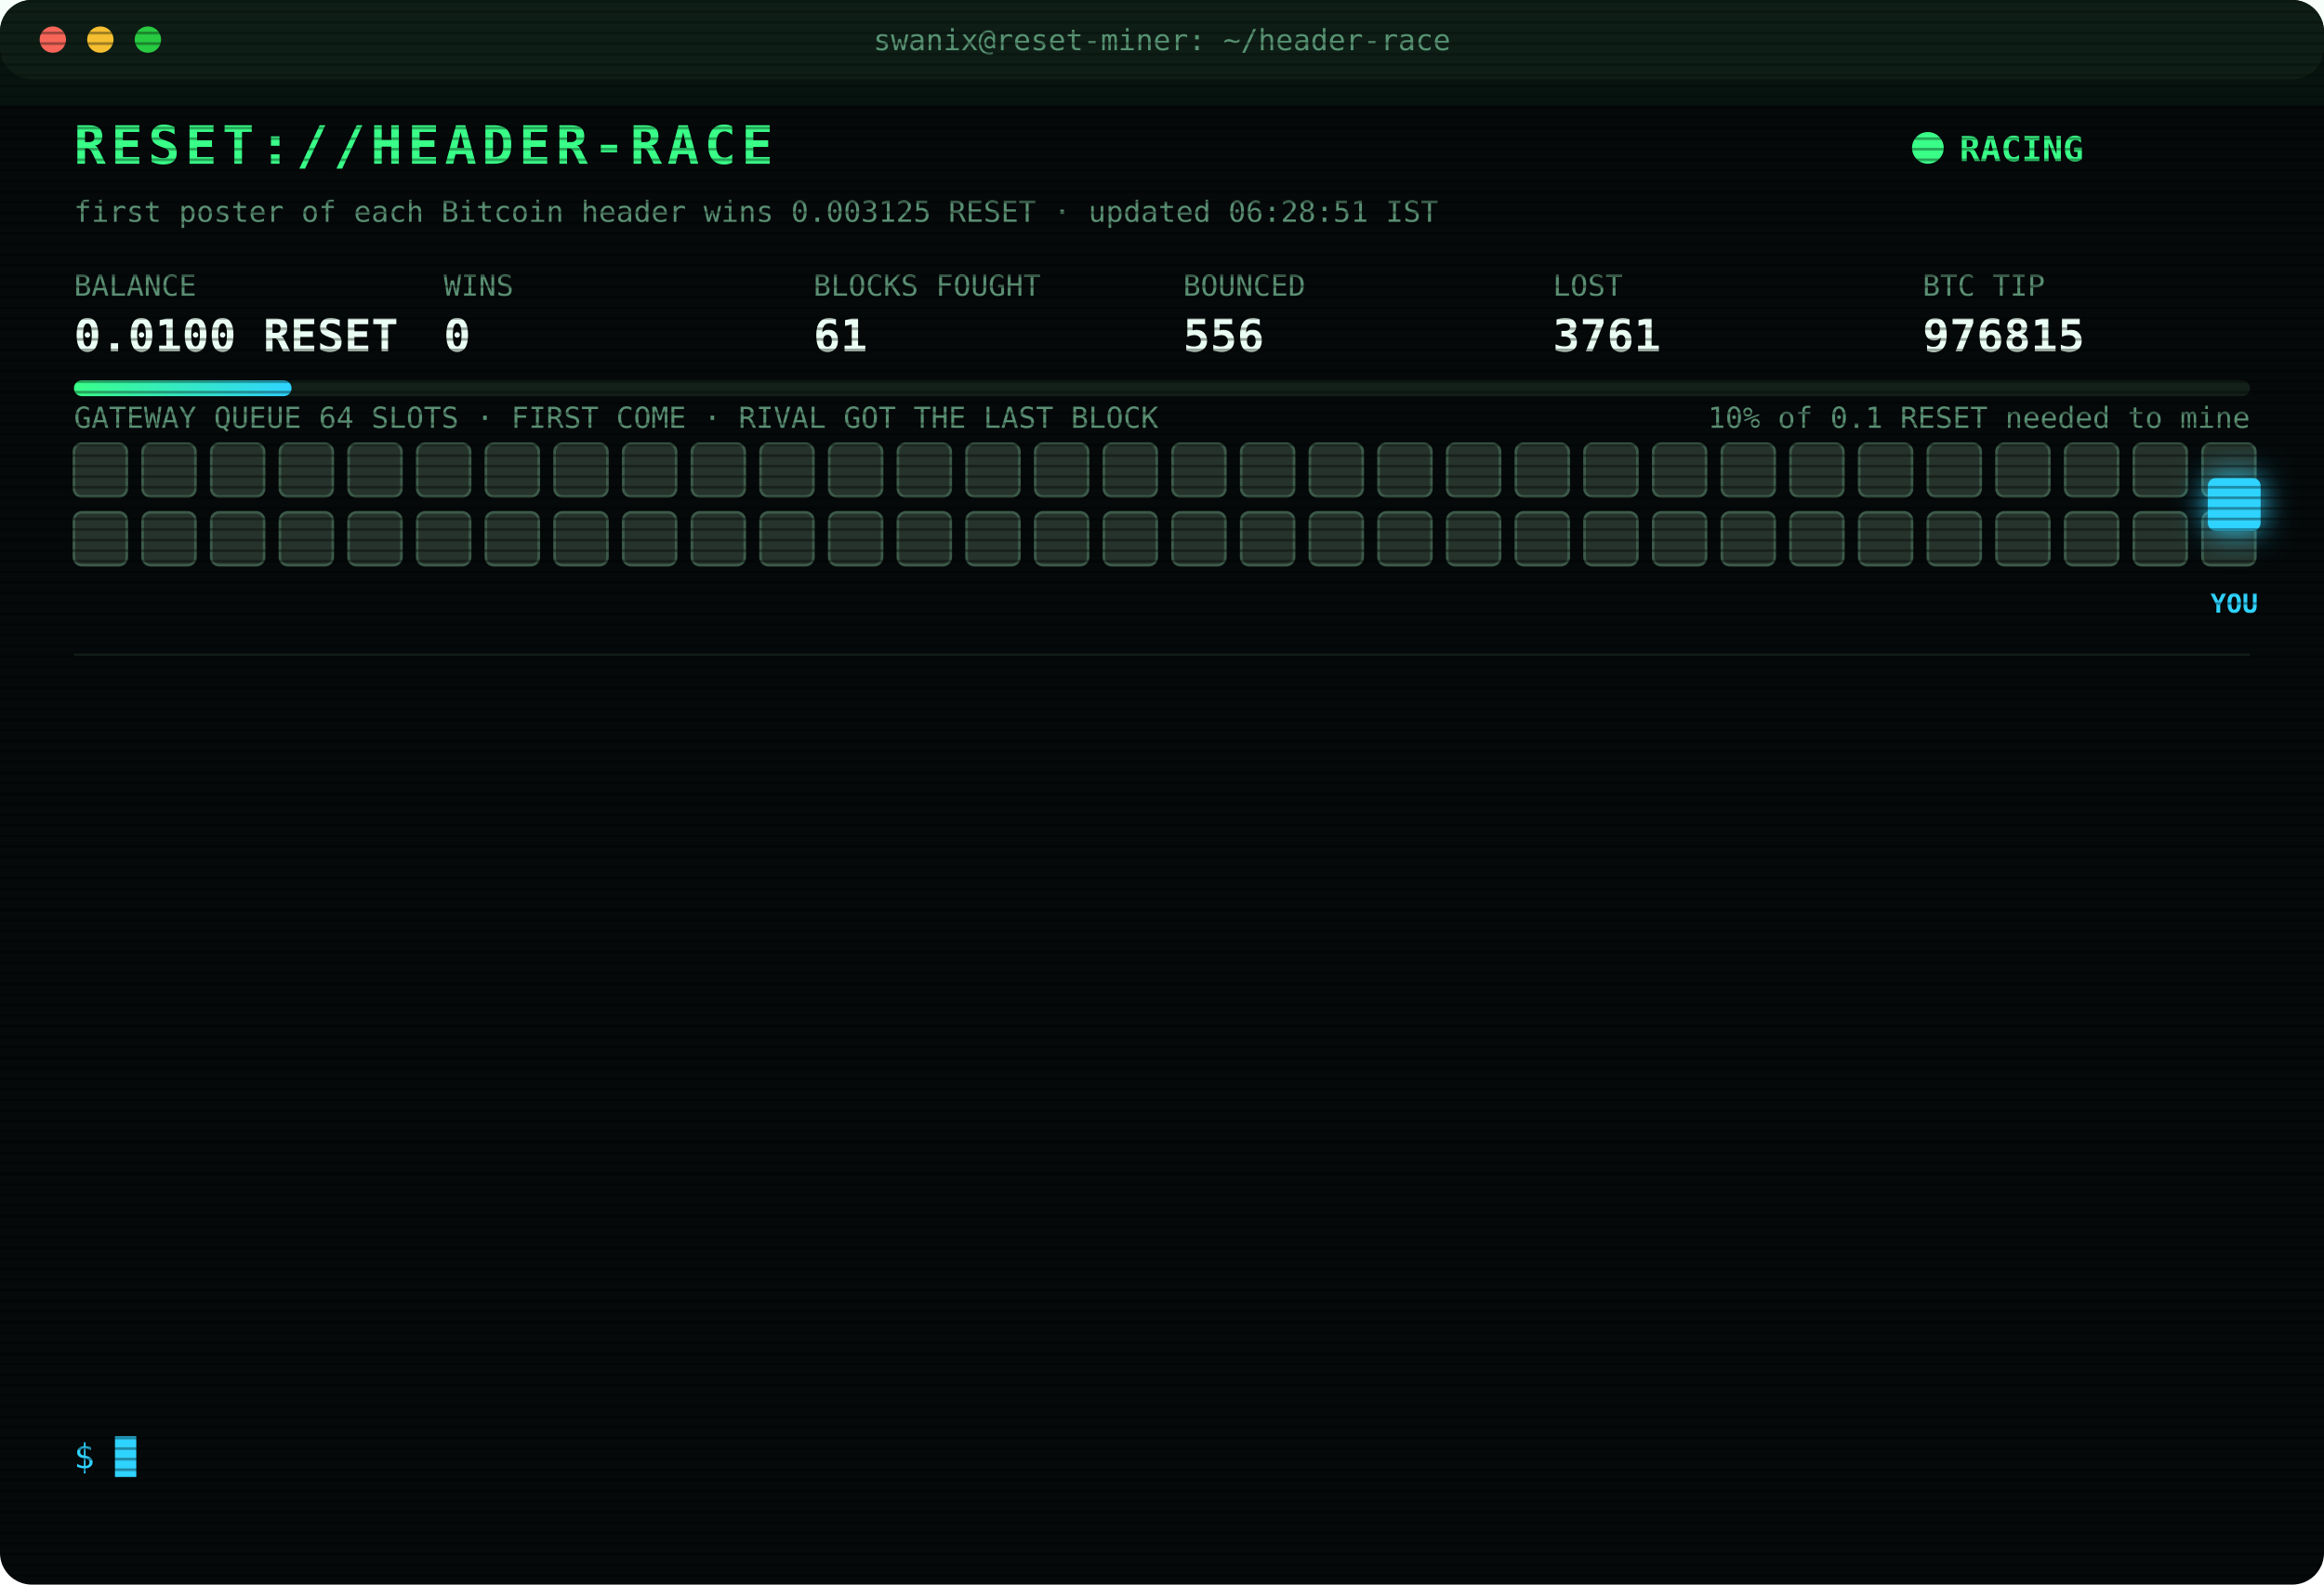
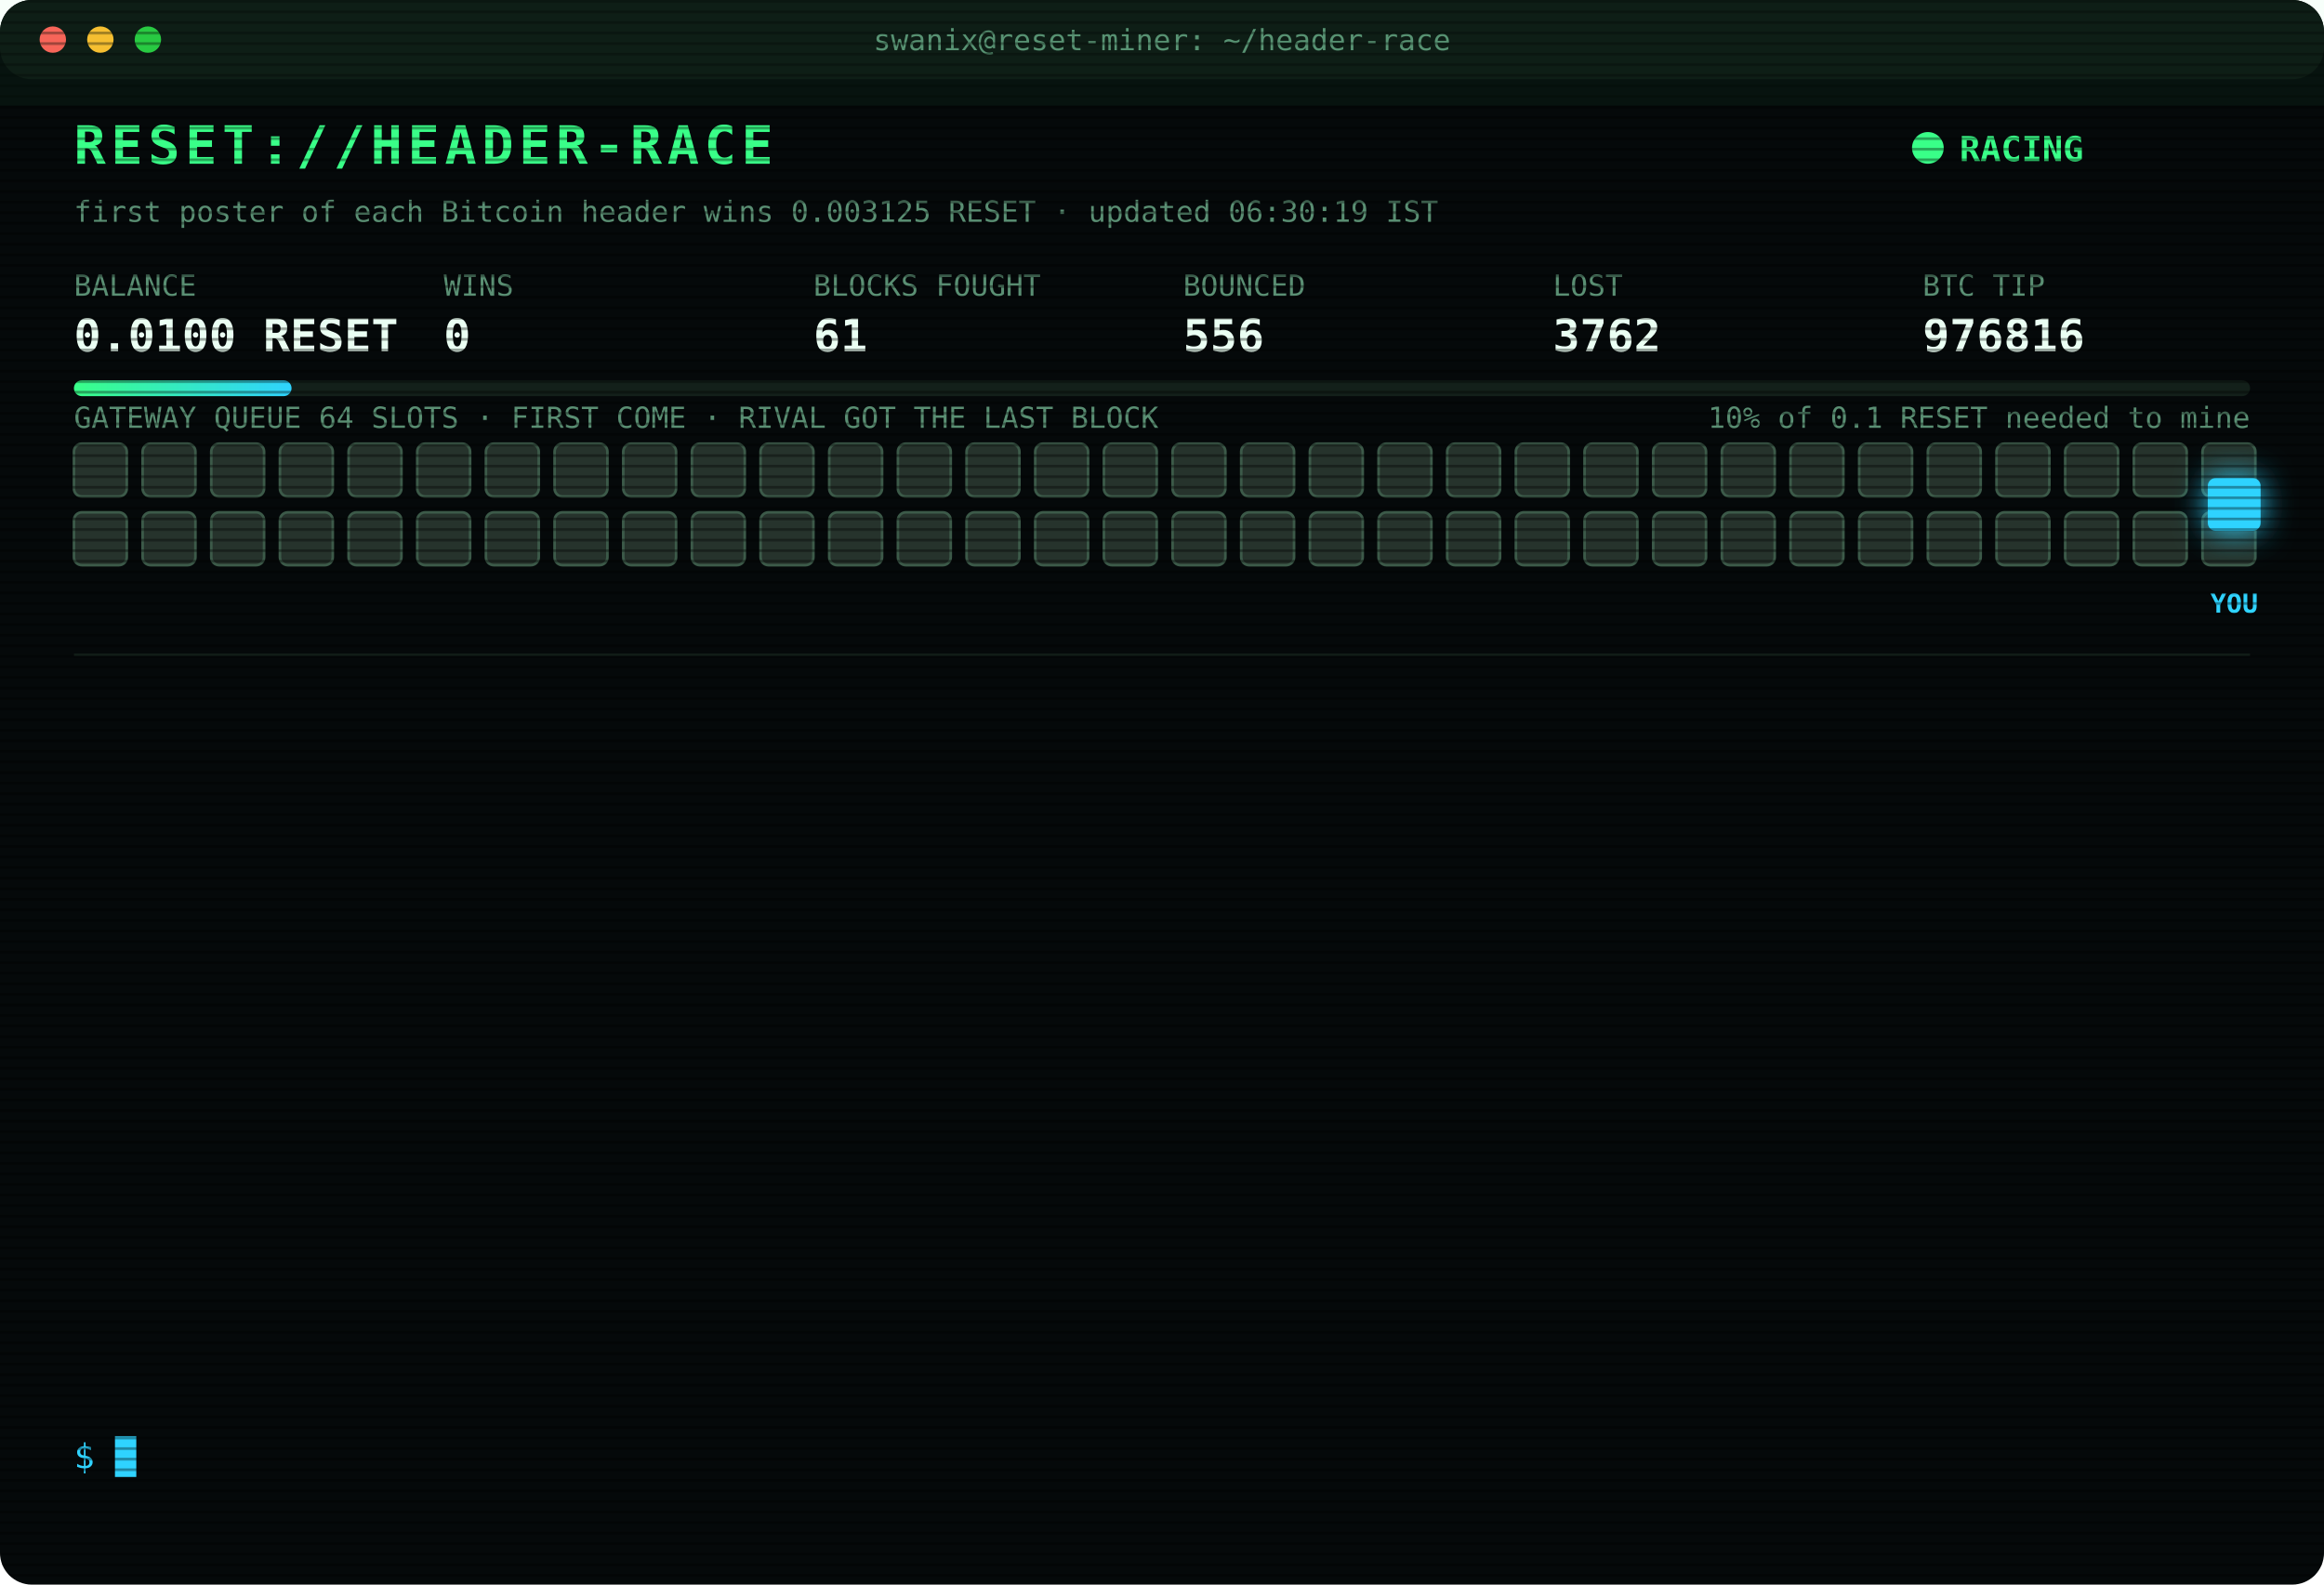
<svg xmlns="http://www.w3.org/2000/svg" width="880" height="600" viewBox="0 0 880 600" font-family="ui-monospace,SFMono-Regular,Menlo,Consolas,monospace">
  <style>
text{font-size:13px;fill:#7CFFB2}
.title{font-size:20px;font-weight:700;fill:#39FF88;letter-spacing:2px;animation:glitch 3s infinite steps(1)}
.sub{fill:#2fd3ff}.k{fill:#5a8f73;font-size:11px}.v{font-size:17px;font-weight:700;fill:#eafff3}
.ts{fill:#3f6b56}.boot{fill:#2fd3ff}.dim{fill:#5a8f73}.bad{fill:#ff4d6d}.warn{fill:#ffd23f}.mag{fill:#ff5cf0}.win{fill:#39FF88;font-weight:700}
.tag{font-size:10px;fill:#2fd3ff;font-weight:700}
.rival{fill:#26332c;stroke:#3c5a49;animation:jam 1.2s infinite alternate}
.idle{fill:#141c18;stroke:#22302a;animation:breathe 4s infinite}
.me{fill:#2fd3ff;filter:drop-shadow(0 0 6px #2fd3ff)}
.hover{animation:nudge 1.1s infinite ease-in-out}.bounce{animation:kick 1.4s infinite}
.ln{opacity:0;animation:in .4s forwards}
.cur{animation:blink 1s infinite steps(1)}
.scan{animation:scan 6s infinite linear}
.led{animation:blink 1.4s infinite}
@keyframes in{from{opacity:0;transform:translateX(-6px)}to{opacity:1;transform:none}}
@keyframes blink{50%{opacity:0}}
@keyframes jam{to{fill:#33463b}}
@keyframes breathe{50%{opacity:.4}}
@keyframes nudge{50%{transform:translateX(-10px)}}
@keyframes kick{0%,100%{transform:none}30%{transform:translateX(-14px)}55%{transform:translateX(10px) translateY(-6px)}}
@keyframes glitch{0%,92%{transform:none}93%{transform:translateX(2px);fill:#ff4d6d}95%{transform:translateX(-2px);fill:#2fd3ff}97%{transform:none}}
@keyframes scan{from{transform:translateY(-40px)}to{transform:translateY(600px)}}
</style>
  <defs>
    <pattern id="sl" width="4" height="4" patternUnits="userSpaceOnUse">
      <rect width="4" height="1" fill="#000" opacity=".35" />
    </pattern>
    <linearGradient id="bar">
      <stop offset="0" stop-color="#39FF88" />
      <stop offset="1" stop-color="#2fd3ff" />
    </linearGradient>
  </defs>
  <rect width="880" height="600" rx="12" fill="#05090a" />
  <rect width="880" height="30" rx="12" fill="#0d1512" />
  <circle cx="20" cy="15" r="5" fill="#ff5f57" />
  <circle cx="38" cy="15" r="5" fill="#febc2e" />
  <circle cx="56" cy="15" r="5" fill="#28c840" />
  <text x="440" y="19" text-anchor="middle" class="k">swanix@reset-miner: ~/header-race</text>
  <text x="28" y="62" class="title">RESET://HEADER-RACE</text>
  <circle class="led" cx="730" cy="56" r="6" fill="#39FF88" />
  <text x="742" y="61" class="win">RACING</text>
-   <text x="28" y="84" class="k">first poster of each Bitcoin header wins 0.003125 RESET · updated 06:28:51 IST</text>
+   <text x="28" y="84" class="k">first poster of each Bitcoin header wins 0.003125 RESET · updated 06:30:19 IST</text>
  <text x="28" y="112" class="k">BALANCE</text>
  <text x="28" y="133" class="v">0.0100 RESET</text>
  <text x="168" y="112" class="k">WINS</text>
  <text x="168" y="133" class="v">0</text>
  <text x="308" y="112" class="k">BLOCKS FOUGHT</text>
  <text x="308" y="133" class="v">61</text>
  <text x="448" y="112" class="k">BOUNCED</text>
  <text x="448" y="133" class="v">556</text>
  <text x="588" y="112" class="k">LOST</text>
-   <text x="588" y="133" class="v">3761</text>
+   <text x="588" y="133" class="v">3762</text>
  <text x="728" y="112" class="k">BTC TIP</text>
-   <text x="728" y="133" class="v">976815</text>
+   <text x="728" y="133" class="v">976816</text>
  <rect x="28" y="144" width="824" height="6" rx="3" fill="#13201a" />
  <rect x="28" y="144" width="82.4" height="6" rx="3" fill="url(#bar)" />
  <text x="852" y="162" text-anchor="end" class="k">10% of 0.1 RESET needed to mine</text>
  <text x="28" y="162" class="k">GATEWAY QUEUE 64 SLOTS · FIRST COME · RIVAL GOT THE LAST BLOCK</text>
  <rect class="rival" x="28" y="168" width="20" height="20" rx="3" style="animation-delay:0.00s" />
  <rect class="rival" x="54" y="168" width="20" height="20" rx="3" style="animation-delay:0.05s" />
  <rect class="rival" x="80" y="168" width="20" height="20" rx="3" style="animation-delay:0.10s" />
  <rect class="rival" x="106" y="168" width="20" height="20" rx="3" style="animation-delay:0.15s" />
  <rect class="rival" x="132" y="168" width="20" height="20" rx="3" style="animation-delay:0.20s" />
  <rect class="rival" x="158" y="168" width="20" height="20" rx="3" style="animation-delay:0.25s" />
  <rect class="rival" x="184" y="168" width="20" height="20" rx="3" style="animation-delay:0.30s" />
  <rect class="rival" x="210" y="168" width="20" height="20" rx="3" style="animation-delay:0.35s" />
  <rect class="rival" x="236" y="168" width="20" height="20" rx="3" style="animation-delay:0.40s" />
  <rect class="rival" x="262" y="168" width="20" height="20" rx="3" style="animation-delay:0.45s" />
  <rect class="rival" x="288" y="168" width="20" height="20" rx="3" style="animation-delay:0.50s" />
  <rect class="rival" x="314" y="168" width="20" height="20" rx="3" style="animation-delay:0.55s" />
  <rect class="rival" x="340" y="168" width="20" height="20" rx="3" style="animation-delay:0.60s" />
  <rect class="rival" x="366" y="168" width="20" height="20" rx="3" style="animation-delay:0.65s" />
  <rect class="rival" x="392" y="168" width="20" height="20" rx="3" style="animation-delay:0.70s" />
  <rect class="rival" x="418" y="168" width="20" height="20" rx="3" style="animation-delay:0.75s" />
  <rect class="rival" x="444" y="168" width="20" height="20" rx="3" style="animation-delay:0.80s" />
  <rect class="rival" x="470" y="168" width="20" height="20" rx="3" style="animation-delay:0.85s" />
  <rect class="rival" x="496" y="168" width="20" height="20" rx="3" style="animation-delay:0.90s" />
  <rect class="rival" x="522" y="168" width="20" height="20" rx="3" style="animation-delay:0.95s" />
  <rect class="rival" x="548" y="168" width="20" height="20" rx="3" style="animation-delay:1.00s" />
  <rect class="rival" x="574" y="168" width="20" height="20" rx="3" style="animation-delay:1.05s" />
  <rect class="rival" x="600" y="168" width="20" height="20" rx="3" style="animation-delay:1.10s" />
  <rect class="rival" x="626" y="168" width="20" height="20" rx="3" style="animation-delay:1.15s" />
  <rect class="rival" x="652" y="168" width="20" height="20" rx="3" style="animation-delay:1.20s" />
  <rect class="rival" x="678" y="168" width="20" height="20" rx="3" style="animation-delay:1.25s" />
  <rect class="rival" x="704" y="168" width="20" height="20" rx="3" style="animation-delay:1.30s" />
  <rect class="rival" x="730" y="168" width="20" height="20" rx="3" style="animation-delay:1.35s" />
  <rect class="rival" x="756" y="168" width="20" height="20" rx="3" style="animation-delay:1.40s" />
  <rect class="rival" x="782" y="168" width="20" height="20" rx="3" style="animation-delay:1.45s" />
  <rect class="rival" x="808" y="168" width="20" height="20" rx="3" style="animation-delay:1.50s" />
  <rect class="rival" x="834" y="168" width="20" height="20" rx="3" style="animation-delay:1.55s" />
  <rect class="rival" x="28" y="194" width="20" height="20" rx="3" style="animation-delay:1.60s" />
  <rect class="rival" x="54" y="194" width="20" height="20" rx="3" style="animation-delay:1.65s" />
  <rect class="rival" x="80" y="194" width="20" height="20" rx="3" style="animation-delay:1.70s" />
  <rect class="rival" x="106" y="194" width="20" height="20" rx="3" style="animation-delay:1.75s" />
  <rect class="rival" x="132" y="194" width="20" height="20" rx="3" style="animation-delay:1.80s" />
  <rect class="rival" x="158" y="194" width="20" height="20" rx="3" style="animation-delay:1.85s" />
  <rect class="rival" x="184" y="194" width="20" height="20" rx="3" style="animation-delay:1.90s" />
  <rect class="rival" x="210" y="194" width="20" height="20" rx="3" style="animation-delay:1.95s" />
  <rect class="rival" x="236" y="194" width="20" height="20" rx="3" style="animation-delay:2.00s" />
  <rect class="rival" x="262" y="194" width="20" height="20" rx="3" style="animation-delay:2.05s" />
  <rect class="rival" x="288" y="194" width="20" height="20" rx="3" style="animation-delay:2.10s" />
  <rect class="rival" x="314" y="194" width="20" height="20" rx="3" style="animation-delay:2.15s" />
  <rect class="rival" x="340" y="194" width="20" height="20" rx="3" style="animation-delay:2.20s" />
  <rect class="rival" x="366" y="194" width="20" height="20" rx="3" style="animation-delay:2.25s" />
  <rect class="rival" x="392" y="194" width="20" height="20" rx="3" style="animation-delay:2.30s" />
  <rect class="rival" x="418" y="194" width="20" height="20" rx="3" style="animation-delay:2.35s" />
  <rect class="rival" x="444" y="194" width="20" height="20" rx="3" style="animation-delay:2.40s" />
  <rect class="rival" x="470" y="194" width="20" height="20" rx="3" style="animation-delay:2.45s" />
  <rect class="rival" x="496" y="194" width="20" height="20" rx="3" style="animation-delay:2.50s" />
  <rect class="rival" x="522" y="194" width="20" height="20" rx="3" style="animation-delay:2.55s" />
  <rect class="rival" x="548" y="194" width="20" height="20" rx="3" style="animation-delay:2.60s" />
  <rect class="rival" x="574" y="194" width="20" height="20" rx="3" style="animation-delay:2.65s" />
  <rect class="rival" x="600" y="194" width="20" height="20" rx="3" style="animation-delay:2.70s" />
  <rect class="rival" x="626" y="194" width="20" height="20" rx="3" style="animation-delay:2.75s" />
  <rect class="rival" x="652" y="194" width="20" height="20" rx="3" style="animation-delay:2.80s" />
  <rect class="rival" x="678" y="194" width="20" height="20" rx="3" style="animation-delay:2.85s" />
  <rect class="rival" x="704" y="194" width="20" height="20" rx="3" style="animation-delay:2.90s" />
  <rect class="rival" x="730" y="194" width="20" height="20" rx="3" style="animation-delay:2.95s" />
  <rect class="rival" x="756" y="194" width="20" height="20" rx="3" style="animation-delay:3.00s" />
  <rect class="rival" x="782" y="194" width="20" height="20" rx="3" style="animation-delay:3.05s" />
  <rect class="rival" x="808" y="194" width="20" height="20" rx="3" style="animation-delay:3.10s" />
  <rect class="rival" x="834" y="194" width="20" height="20" rx="3" style="animation-delay:3.15s" />
  <g class="hover">
    <rect class="me" x="836" y="181" width="20" height="20" rx="3" />
    <text class="tag" x="846" y="232" text-anchor="middle">YOU</text>
  </g>
  <line x1="28" x2="852" y1="248" y2="248" stroke="#13201a" />
  <g class="ln" style="animation-delay:0.40s">
-     <text x="28" y="270" class="ts">05:38:37</text>
-     <text x="104" y="270" class="bad">[LOST] #976804 taken by a rival miner</text>
+     <text x="28" y="270" class="ts">05:39:59</text>
+     <text x="104" y="270" class="bad">[LOST] #976805 taken by a rival miner</text>
  </g>
  <g class="ln" style="animation-delay:0.65s">
-     <text x="28" y="292" class="ts">05:39:59</text>
-     <text x="104" y="292" class="bad">[LOST] #976805 taken by a rival miner</text>
+     <text x="28" y="292" class="ts">05:45:27</text>
+     <text x="104" y="292" class="bad">[LOST] #976806 taken by a rival miner</text>
  </g>
  <g class="ln" style="animation-delay:0.90s">
-     <text x="28" y="314" class="ts">05:45:27</text>
-     <text x="104" y="314" class="bad">[LOST] #976806 taken by a rival miner</text>
+     <text x="28" y="314" class="ts">05:51:46</text>
+     <text x="104" y="314" class="bad">[LOST] #976807 taken by a rival miner</text>
  </g>
  <g class="ln" style="animation-delay:1.15s">
-     <text x="28" y="336" class="ts">05:51:46</text>
-     <text x="104" y="336" class="bad">[LOST] #976807 taken by a rival miner</text>
+     <text x="28" y="336" class="ts">06:09:31</text>
+     <text x="104" y="336" class="bad">[LOST] #976808 taken by a rival miner</text>
  </g>
  <g class="ln" style="animation-delay:1.40s">
-     <text x="28" y="358" class="ts">06:09:31</text>
-     <text x="104" y="358" class="bad">[LOST] #976808 taken by a rival miner</text>
+     <text x="28" y="358" class="ts">06:12:50</text>
+     <text x="104" y="358" class="bad">[LOST] #976809 taken by a rival miner</text>
  </g>
  <g class="ln" style="animation-delay:1.65s">
-     <text x="28" y="380" class="ts">06:12:50</text>
-     <text x="104" y="380" class="bad">[LOST] #976809 taken by a rival miner</text>
+     <text x="28" y="380" class="ts">06:13:09</text>
+     <text x="104" y="380" class="bad">[LOST] #976810 taken by a rival miner</text>
  </g>
  <g class="ln" style="animation-delay:1.90s">
-     <text x="28" y="402" class="ts">06:13:09</text>
-     <text x="104" y="402" class="bad">[LOST] #976810 taken by a rival miner</text>
+     <text x="28" y="402" class="ts">06:22:47</text>
+     <text x="104" y="402" class="bad">[LOST] #976811 taken by a rival miner</text>
  </g>
  <g class="ln" style="animation-delay:2.15s">
-     <text x="28" y="424" class="ts">06:22:47</text>
-     <text x="104" y="424" class="bad">[LOST] #976811 taken by a rival miner</text>
+     <text x="28" y="424" class="ts">06:24:33</text>
+     <text x="104" y="424" class="bad">[LOST] #976812 taken by a rival miner</text>
  </g>
  <g class="ln" style="animation-delay:2.40s">
-     <text x="28" y="446" class="ts">06:24:33</text>
-     <text x="104" y="446" class="bad">[LOST] #976812 taken by a rival miner</text>
+     <text x="28" y="446" class="ts">06:25:34</text>
+     <text x="104" y="446" class="bad">[LOST] #976813 taken by a rival miner</text>
  </g>
  <g class="ln" style="animation-delay:2.65s">
-     <text x="28" y="468" class="ts">06:25:34</text>
-     <text x="104" y="468" class="bad">[LOST] #976813 taken by a rival miner</text>
+     <text x="28" y="468" class="ts">06:26:34</text>
+     <text x="104" y="468" class="bad">[LOST] #976814 taken by a rival miner</text>
  </g>
  <g class="ln" style="animation-delay:2.90s">
-     <text x="28" y="490" class="ts">06:26:34</text>
-     <text x="104" y="490" class="bad">[LOST] #976814 taken by a rival miner</text>
+     <text x="28" y="490" class="ts">06:28:48</text>
+     <text x="104" y="490" class="bad">[GATEWAY DOWN] no response · 1551ms</text>
  </g>
  <g class="ln" style="animation-delay:3.15s">
-     <text x="28" y="512" class="ts">06:28:48</text>
-     <text x="104" y="512" class="bad">[GATEWAY DOWN] no response · 1551ms</text>
+     <text x="28" y="512" class="ts">06:28:51</text>
+     <text x="104" y="512" class="bad">[LOST] #976815 taken by a rival miner</text>
  </g>
  <g class="ln" style="animation-delay:3.40s">
-     <text x="28" y="534" class="ts">06:28:51</text>
-     <text x="104" y="534" class="bad">[LOST] #976815 taken by a rival miner</text>
+     <text x="28" y="534" class="ts">06:30:19</text>
+     <text x="104" y="534" class="bad">[LOST] #976816 taken by a rival miner</text>
  </g>
  <text x="28" y="556" class="sub">$ <tspan class="cur">█</tspan>
  </text>
  <rect width="880" height="600" rx="12" fill="url(#sl)" pointer-events="none" />
  <rect class="scan" width="880" height="40" fill="#39FF88" opacity=".04" />
</svg>
